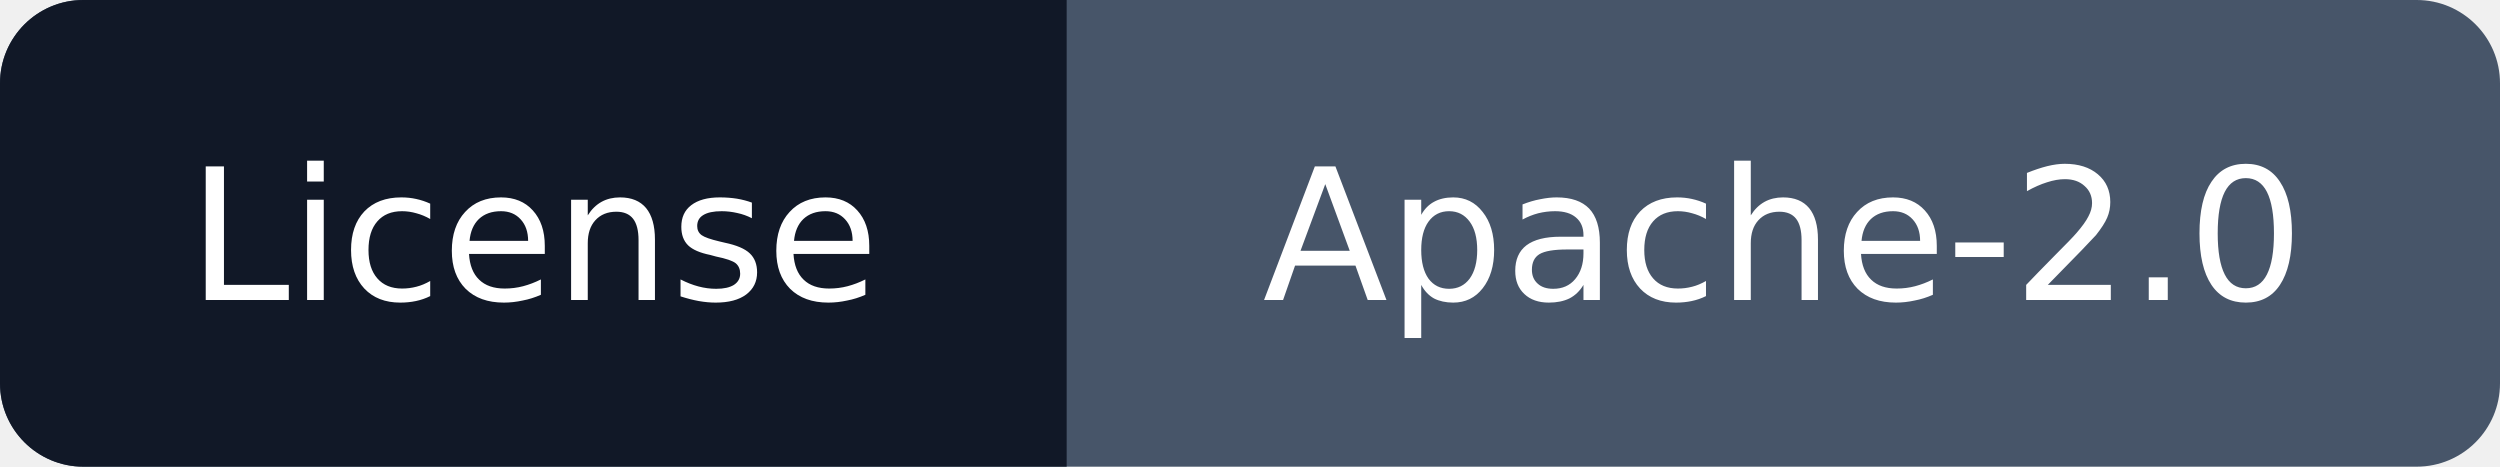
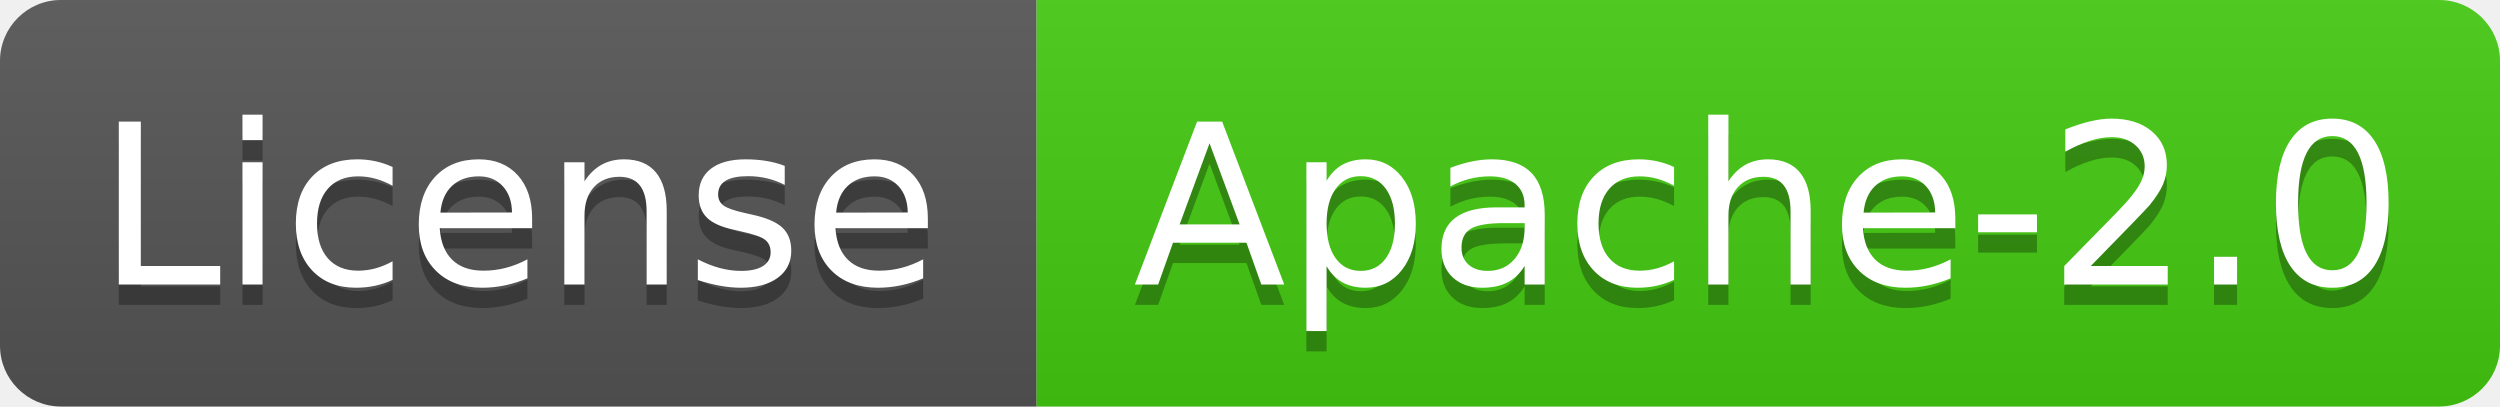
- <svg xmlns="http://www.w3.org/2000/svg" width="150" height="28" viewBox="0 0 150 28" role="img" aria-label="License: Apache-2.0">
-   <rect width="150" height="28" rx="5" fill="#475569" />
-   <path d="M5 0h59v28H5a5 5 0 0 1-5-5V5a5 5 0 0 1 5-5z" fill="#111827" />
-   <g fill="#fff" text-anchor="middle" font-family="Verdana,DejaVu Sans,sans-serif" font-size="11">
-     <text x="32" y="18">License</text>
-     <text x="107" y="18">Apache-2.0</text>
+ <svg xmlns="http://www.w3.org/2000/svg" width="123" height="20" role="img" aria-label="License: Apache-2.0">
+   <linearGradient id="s" x2="0" y2="100%">
+     <stop offset="0" stop-color="#bbb" stop-opacity=".1" />
+     <stop offset="1" stop-opacity=".1" />
+   </linearGradient>
+   <clipPath id="r">
+     <rect width="123" height="20" rx="3" fill="#fff" />
+   </clipPath>
+   <g clip-path="url(#r)">
+     <rect width="51" height="20" fill="#555" />
+     <rect x="51" width="72" height="20" fill="#4c1" />
+     <rect width="123" height="20" fill="url(#s)" />
+   </g>
+   <g fill="#fff" text-anchor="middle" font-family="Verdana,Geneva,DejaVu Sans,sans-serif" text-rendering="geometricPrecision" font-size="110">
+     <text aria-hidden="true" x="255" y="150" fill="#010101" fill-opacity=".3" transform="scale(.1)" textLength="415">License</text>
+     <text x="255" y="140" transform="scale(.1)" textLength="415">License</text>
+     <text aria-hidden="true" x="870" y="150" fill="#010101" fill-opacity=".3" transform="scale(.1)" textLength="625">Apache-2.0</text>
+     <text x="870" y="140" transform="scale(.1)" textLength="625">Apache-2.0</text>
  </g>
</svg>
